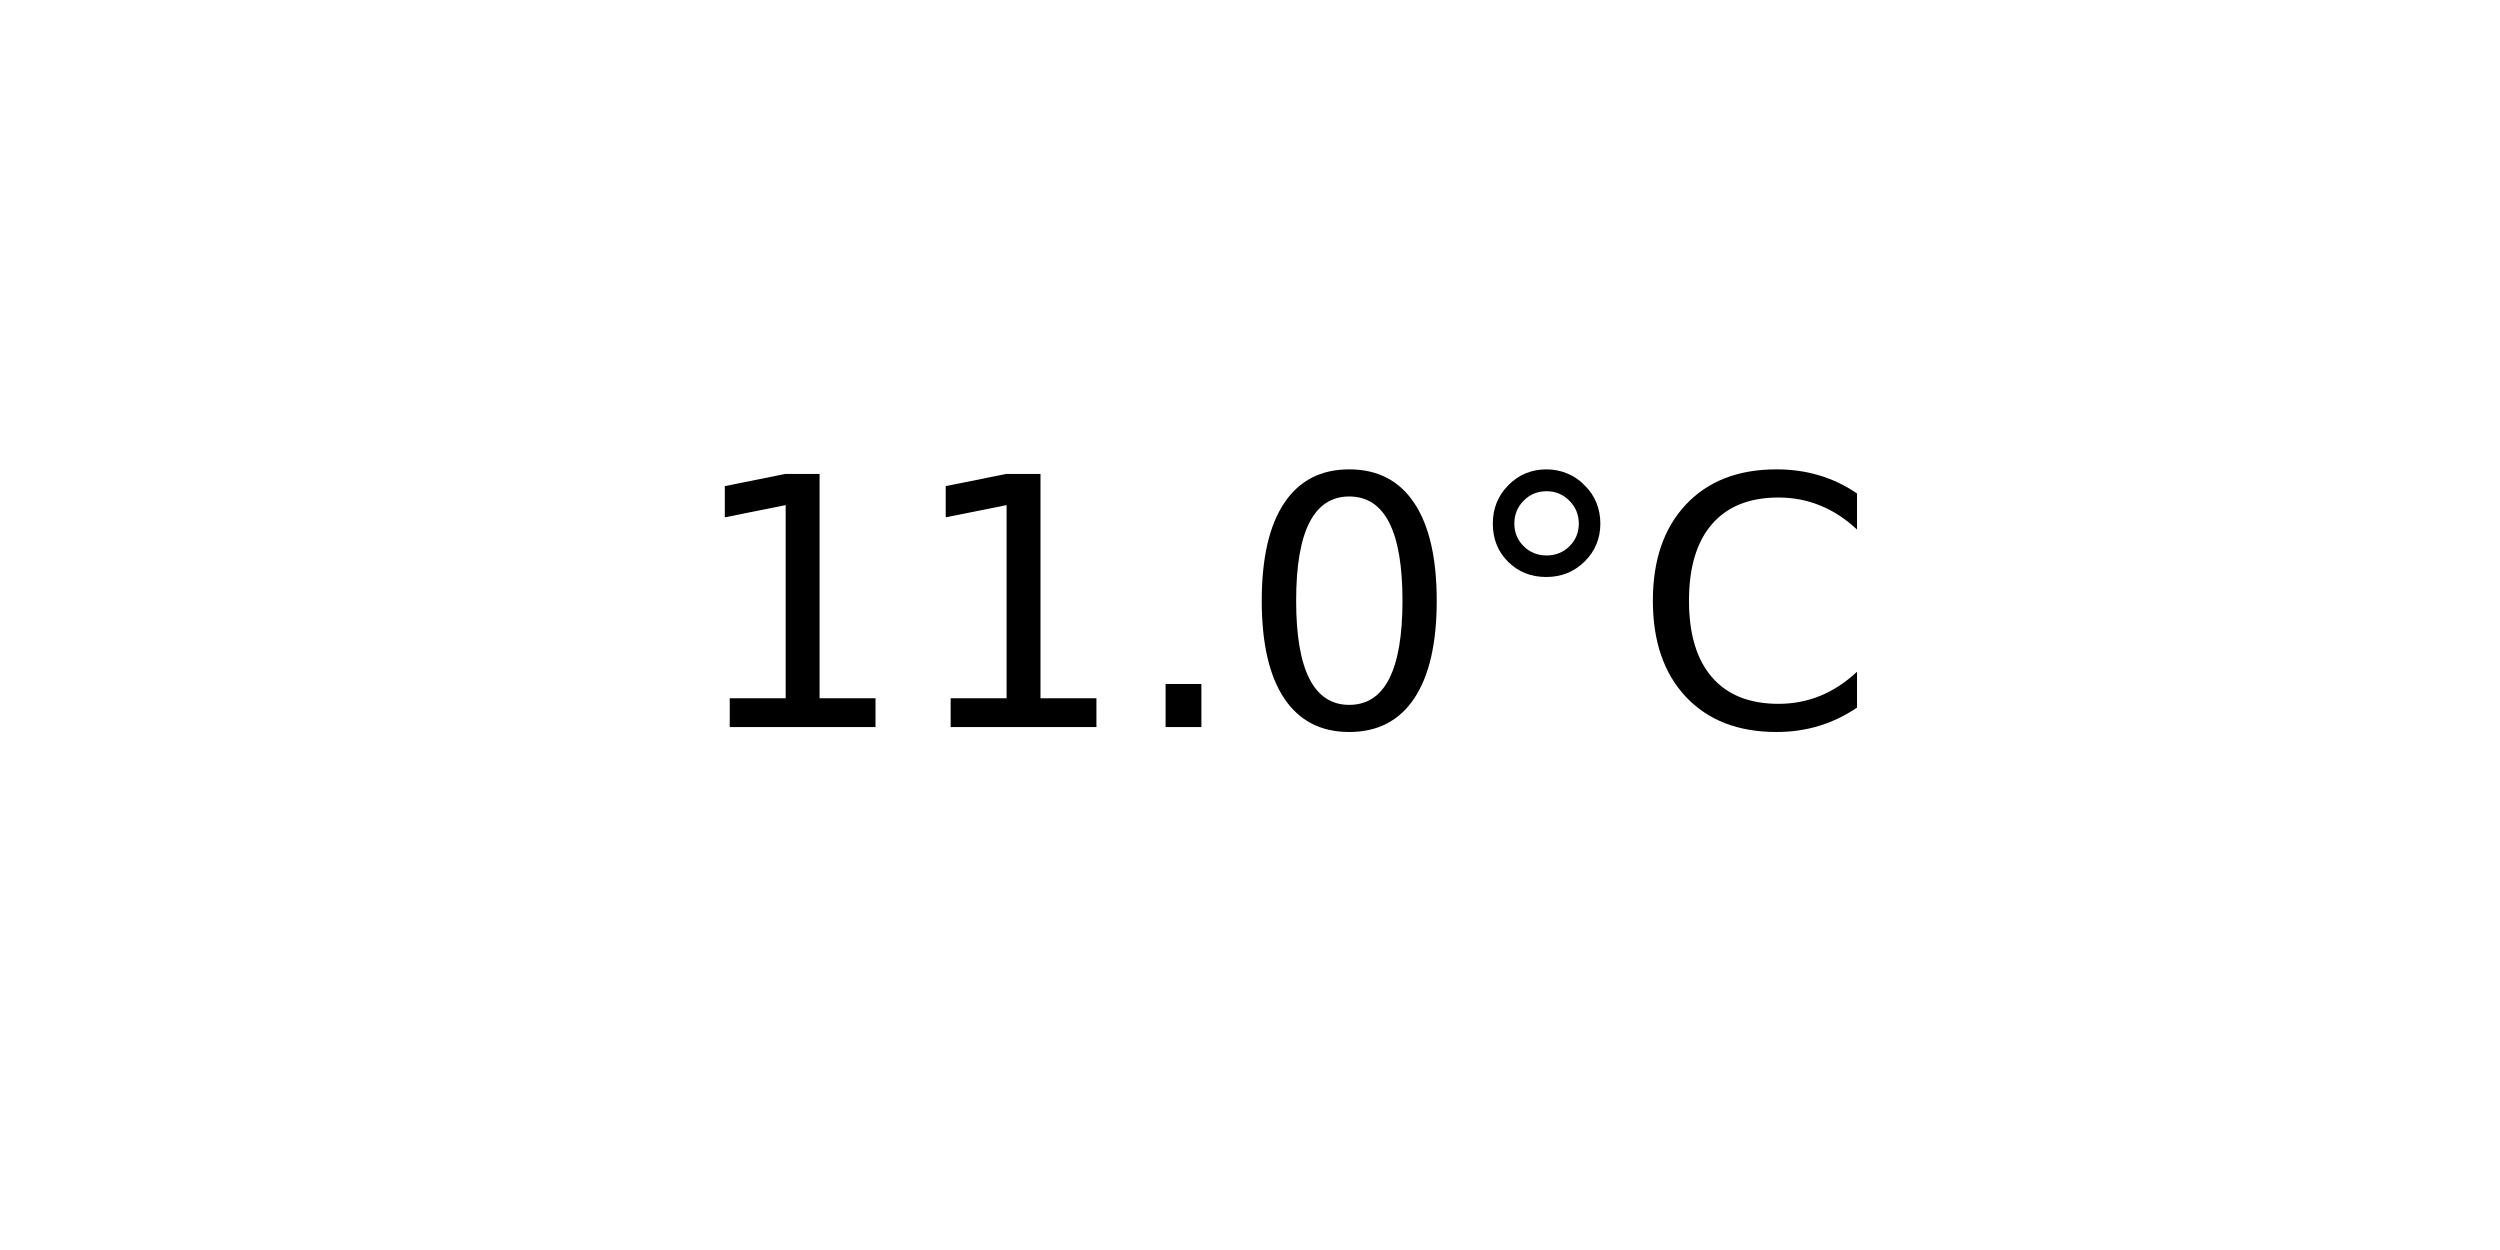
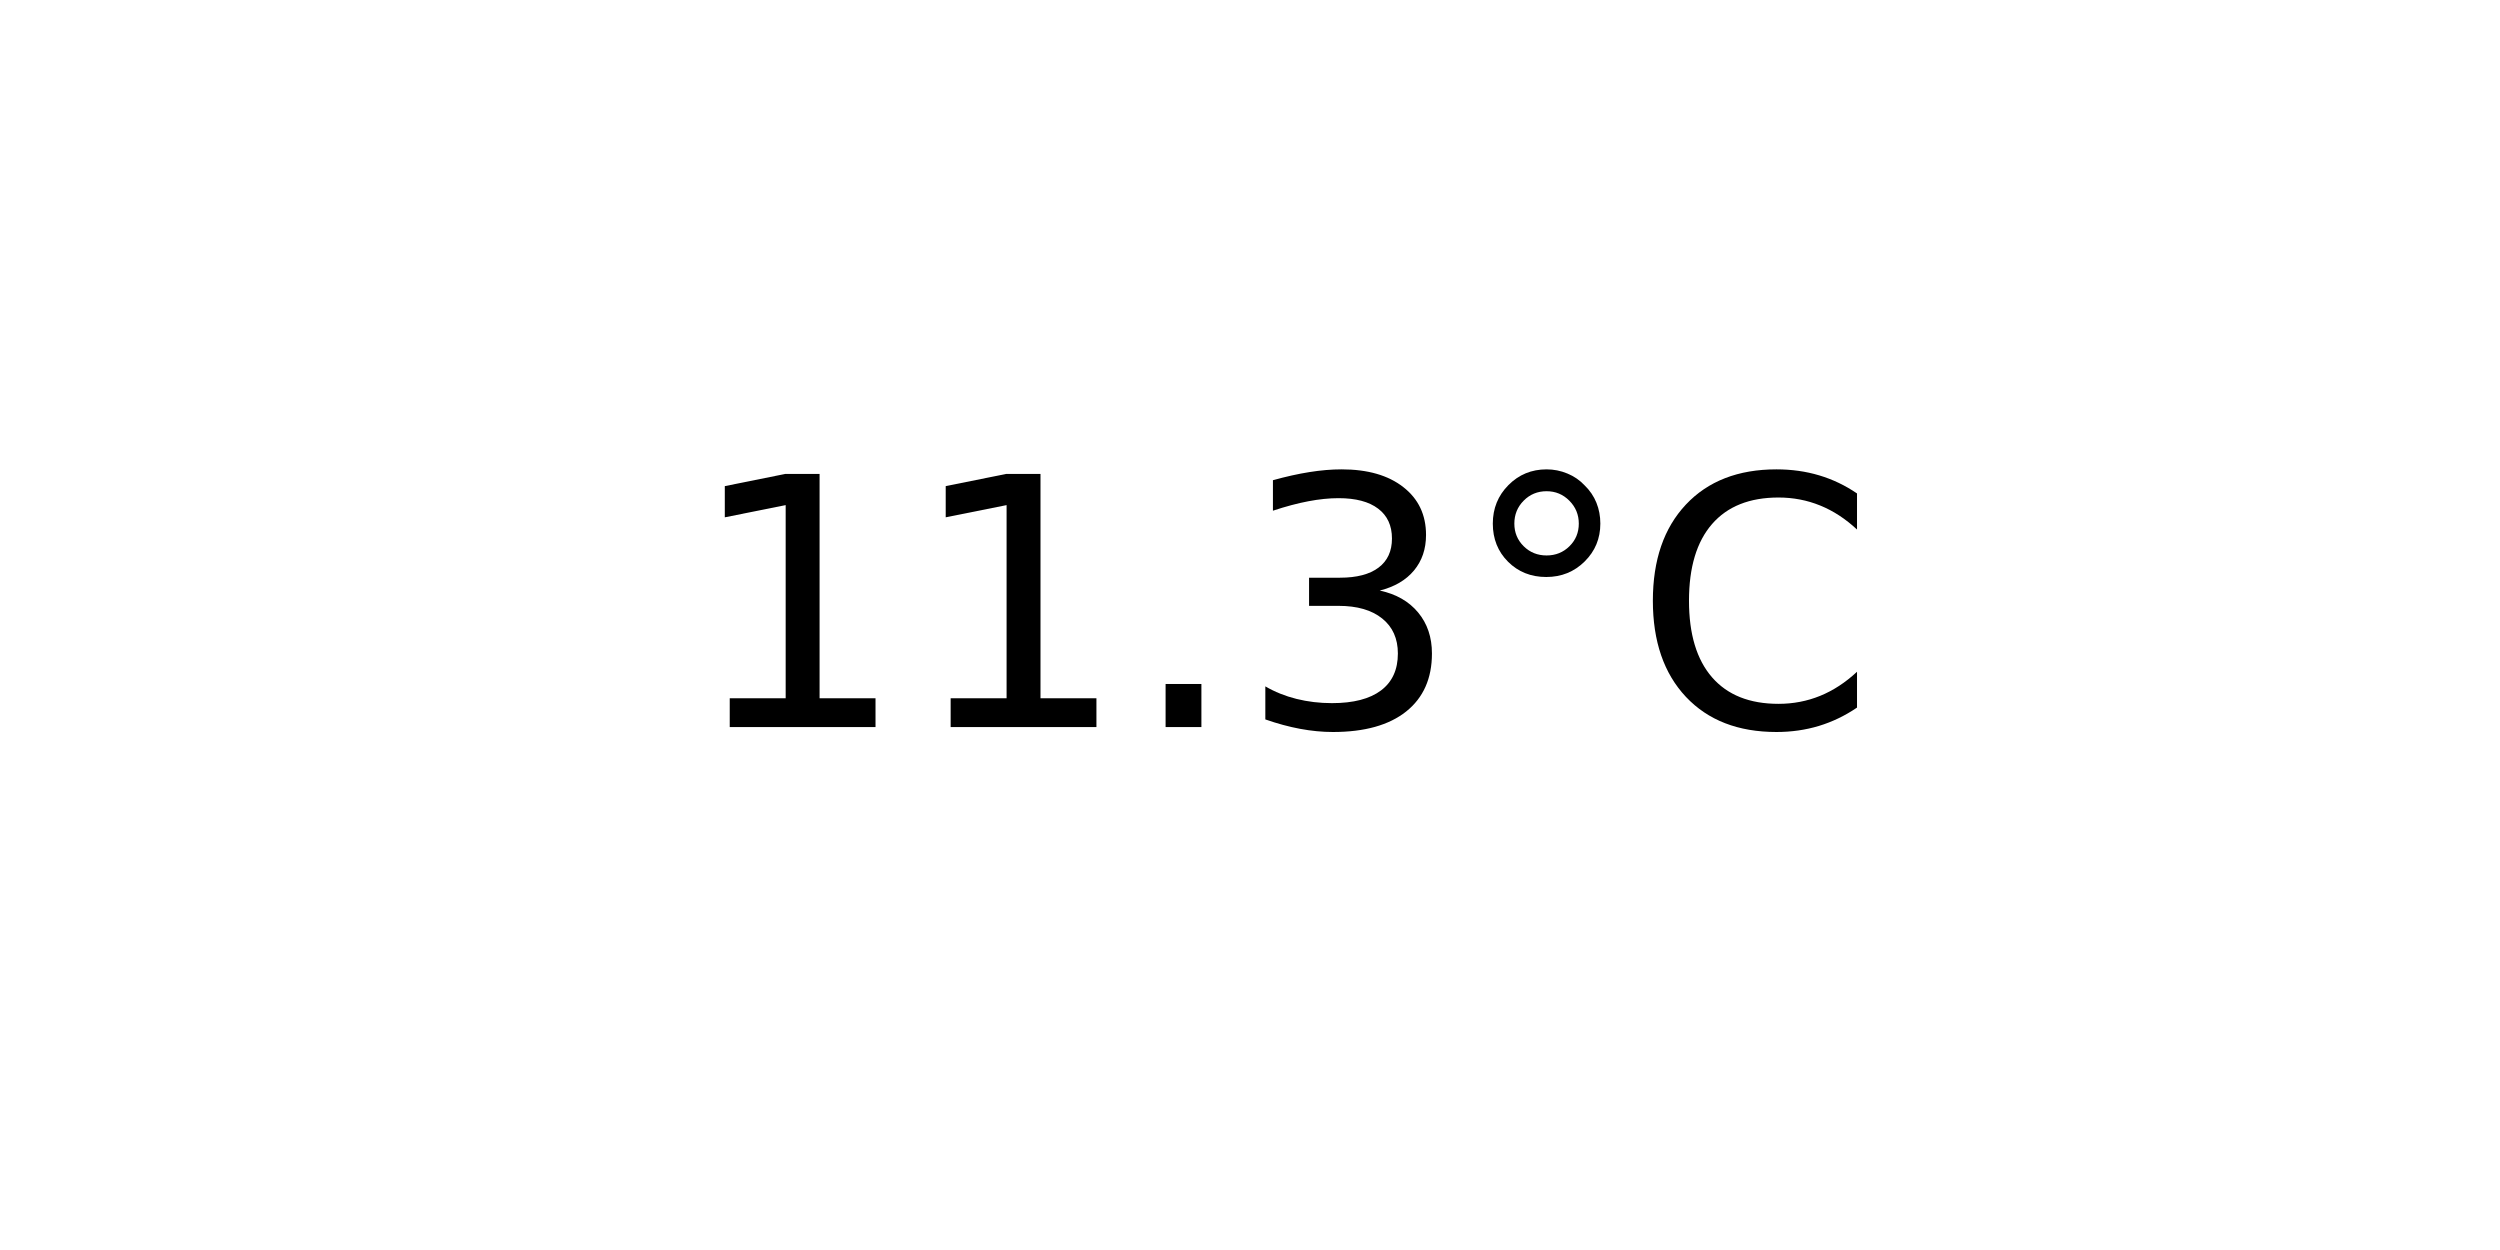
<svg xmlns="http://www.w3.org/2000/svg" xmlns:xlink="http://www.w3.org/1999/xlink" width="72pt" height="36pt" viewBox="0 0 72 36" version="1.1">
  <defs>
    <style type="text/css">*{stroke-linejoin: round; stroke-linecap: butt}</style>
  </defs>
  <g id="figure_1">
    <g id="axes_1">
      <g id="text_1">
        <g transform="translate(19.77578 20.93937) scale(0.1 -0.1)">
          <defs>
            <path id="DejaVuSans-31" d="M 794 531  L 1825 531  L 1825 4091  L 703 3866  L 703 4441  L 1819 4666  L 2450 4666  L 2450 531  L 3481 531  L 3481 0  L 794 0  L 794 531  z " transform="scale(0.015625)" />
            <path id="DejaVuSans-2e" d="M 684 794  L 1344 794  L 1344 0  L 684 0  L 684 794  z " transform="scale(0.015625)" />
-             <path id="DejaVuSans-30" d="M 2034 4250  Q 1547 4250 1301 3770  Q 1056 3291 1056 2328  Q 1056 1369 1301 889  Q 1547 409 2034 409  Q 2525 409 2770 889  Q 3016 1369 3016 2328  Q 3016 3291 2770 3770  Q 2525 4250 2034 4250  z M 2034 4750  Q 2819 4750 3233 4129  Q 3647 3509 3647 2328  Q 3647 1150 3233 529  Q 2819 -91 2034 -91  Q 1250 -91 836 529  Q 422 1150 422 2328  Q 422 3509 836 4129  Q 1250 4750 2034 4750  z " transform="scale(0.015625)" />
+             <path id="DejaVuSans-33" d="M 2597 2516  Q 3050 2419 3304 2112  Q 3559 1806 3559 1356  Q 3559 666 3084 287  Q 2609 -91 1734 -91  Q 1441 -91 1130 -33  Q 819 25 488 141  L 488 750  Q 750 597 1062 519  Q 1375 441 1716 441  Q 2309 441 2620 675  Q 2931 909 2931 1356  Q 2931 1769 2642 2001  Q 2353 2234 1838 2234  L 1294 2234  L 1294 2753  L 1863 2753  Q 2328 2753 2575 2939  Q 2822 3125 2822 3475  Q 2822 3834 2567 4026  Q 2313 4219 1838 4219  Q 1578 4219 1281 4162  Q 984 4106 628 3988  L 628 4550  Q 988 4650 1302 4700  Q 1616 4750 1894 4750  Q 2613 4750 3031 4423  Q 3450 4097 3450 3541  Q 3450 3153 3228 2886  Q 3006 2619 2597 2516  z " transform="scale(0.015625)" />
            <path id="DejaVuSans-b0" d="M 1600 4347  Q 1350 4347 1178 4173  Q 1006 4000 1006 3750  Q 1006 3503 1178 3333  Q 1350 3163 1600 3163  Q 1850 3163 2022 3333  Q 2194 3503 2194 3750  Q 2194 3997 2020 4172  Q 1847 4347 1600 4347  z M 1600 4750  Q 1800 4750 1984 4673  Q 2169 4597 2303 4453  Q 2447 4313 2519 4134  Q 2591 3956 2591 3750  Q 2591 3338 2302 3052  Q 2013 2766 1594 2766  Q 1172 2766 890 3047  Q 609 3328 609 3750  Q 609 4169 896 4459  Q 1184 4750 1600 4750  z " transform="scale(0.015625)" />
            <path id="DejaVuSans-43" d="M 4122 4306  L 4122 3641  Q 3803 3938 3442 4084  Q 3081 4231 2675 4231  Q 1875 4231 1450 3742  Q 1025 3253 1025 2328  Q 1025 1406 1450 917  Q 1875 428 2675 428  Q 3081 428 3442 575  Q 3803 722 4122 1019  L 4122 359  Q 3791 134 3420 21  Q 3050 -91 2638 -91  Q 1578 -91 968 557  Q 359 1206 359 2328  Q 359 3453 968 4101  Q 1578 4750 2638 4750  Q 3056 4750 3426 4639  Q 3797 4528 4122 4306  z " transform="scale(0.015625)" />
          </defs>
          <use xlink:href="#DejaVuSans-31" />
          <use xlink:href="#DejaVuSans-31" x="63.623" />
          <use xlink:href="#DejaVuSans-2e" x="127.246" />
-           <use xlink:href="#DejaVuSans-30" x="159.033" />
+           <use xlink:href="#DejaVuSans-33" x="159.033" />
          <use xlink:href="#DejaVuSans-b0" x="222.656" />
          <use xlink:href="#DejaVuSans-43" x="272.656" />
        </g>
      </g>
    </g>
  </g>
</svg>
